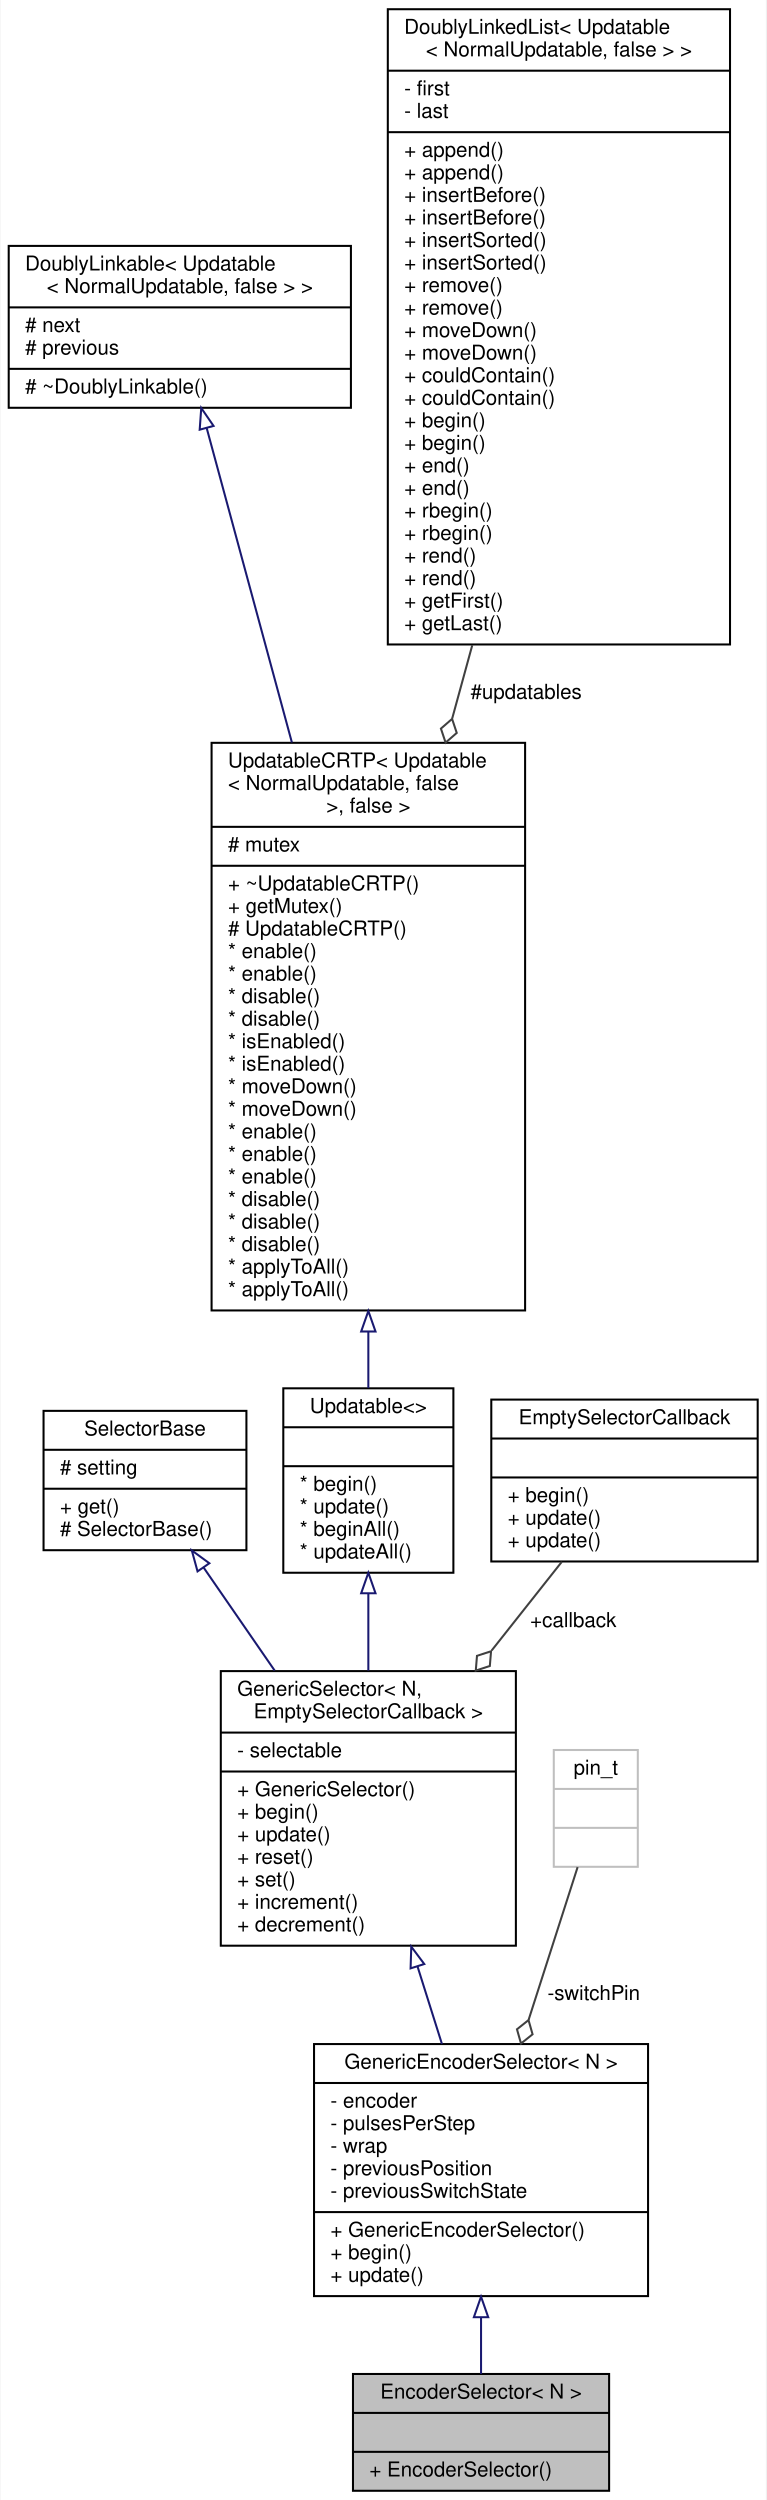
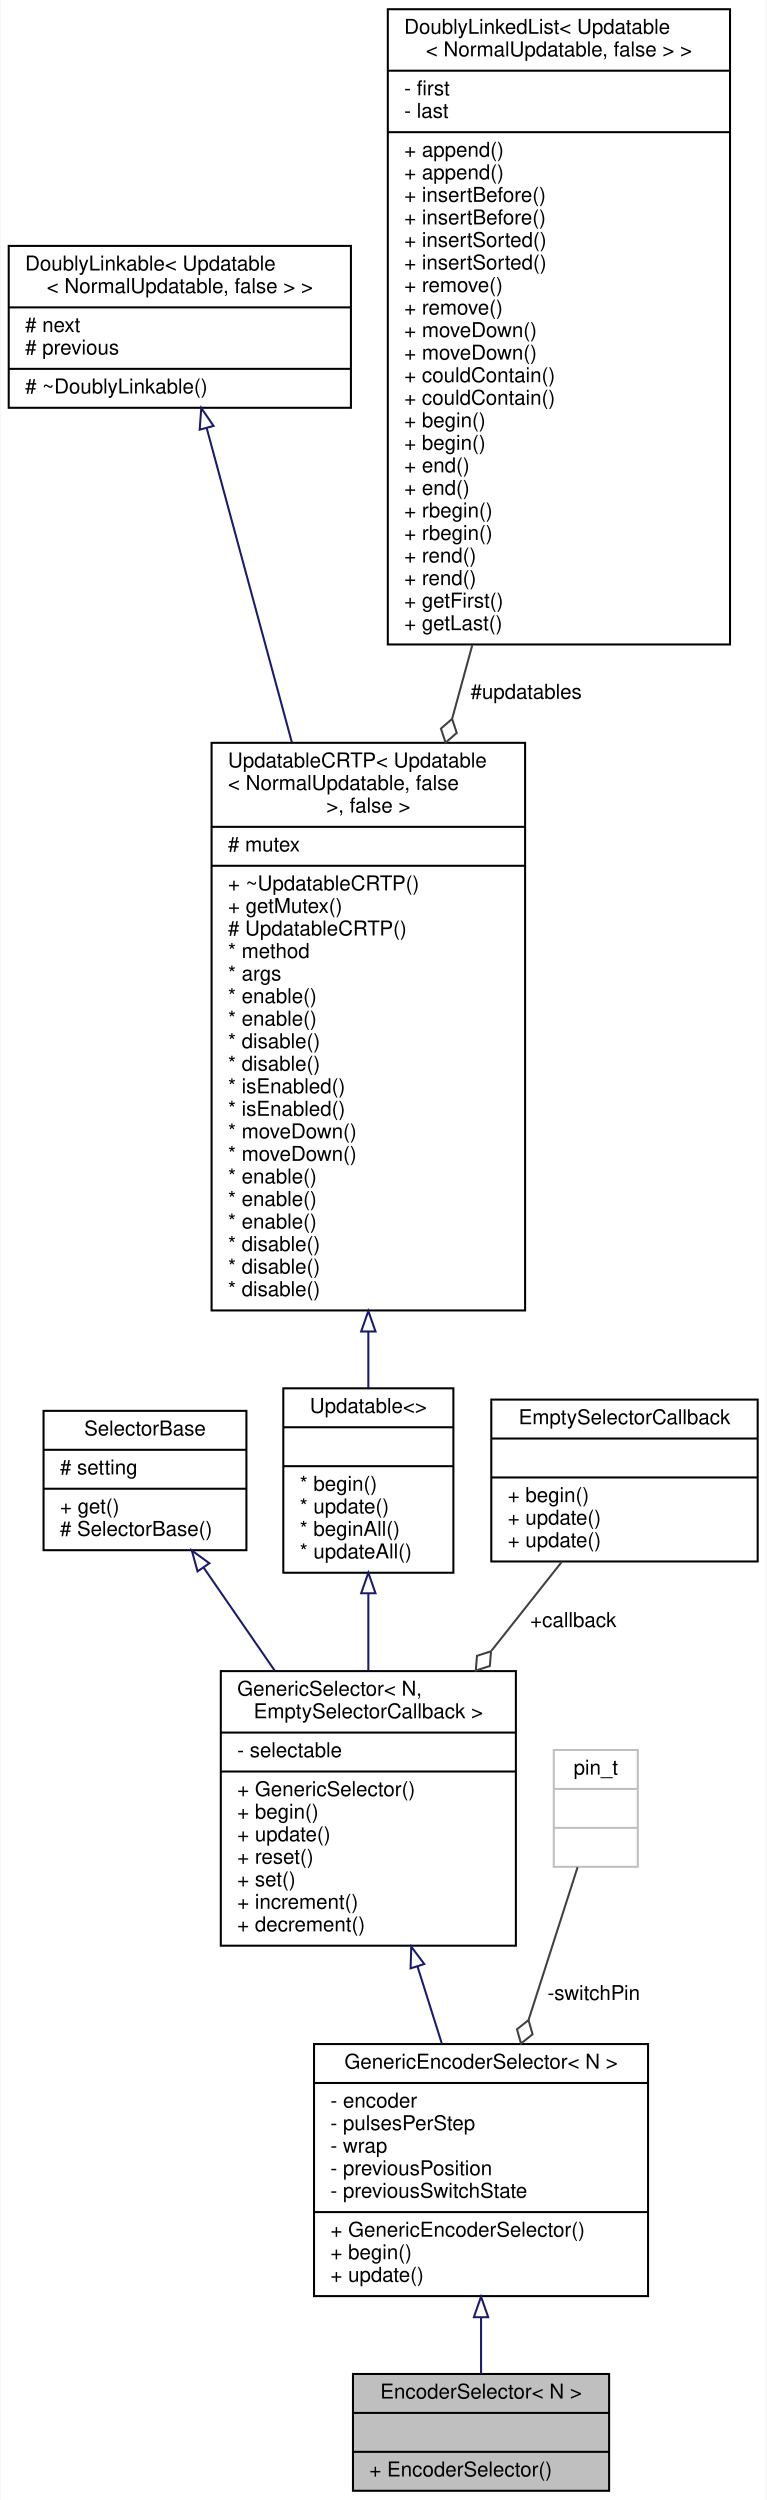
<svg xmlns="http://www.w3.org/2000/svg" xmlns:xlink="http://www.w3.org/1999/xlink" width="374pt" height="1220pt" viewBox="0.00 0.00 373.50 1220.00">
  <g id="graph0" class="graph" transform="scale(1 1) rotate(0) translate(4 1216)">
    <polygon fill="white" stroke="transparent" points="-4,4 -4,-1216 369.5,-1216 369.5,4 -4,4" />
    <g id="node1" class="node">
      <g id="a_node1">
        <a xlink:title="Selector that reads from a rotary encoder.">
          <polygon fill="#bfbfbf" stroke="black" points="168,-0.5 168,-57.5 293,-57.5 293,-0.5 168,-0.5" />
          <text text-anchor="middle" x="230.5" y="-45.5" font-family="Helvetica,sans-Serif" font-size="10.00">EncoderSelector&lt; N &gt;</text>
          <polyline fill="none" stroke="black" points="168,-38.5 293,-38.5 " />
          <text text-anchor="middle" x="230.5" y="-26.5" font-family="Helvetica,sans-Serif" font-size="10.00"> </text>
          <polyline fill="none" stroke="black" points="168,-19.5 293,-19.5 " />
          <text text-anchor="start" x="176" y="-7.5" font-family="Helvetica,sans-Serif" font-size="10.00">+ EncoderSelector()</text>
        </a>
      </g>
    </g>
    <g id="node2" class="node">
      <g id="a_node2">
        <a xlink:href="../../da/dbf/classGenericEncoderSelector.html" target="_top" xlink:title=" ">
          <polygon fill="white" stroke="black" points="149,-95.5 149,-218.5 312,-218.5 312,-95.5 149,-95.5" />
          <text text-anchor="middle" x="230.5" y="-206.5" font-family="Helvetica,sans-Serif" font-size="10.00">GenericEncoderSelector&lt; N &gt;</text>
          <polyline fill="none" stroke="black" points="149,-199.5 312,-199.5 " />
          <text text-anchor="start" x="157" y="-187.5" font-family="Helvetica,sans-Serif" font-size="10.00">- encoder</text>
          <text text-anchor="start" x="157" y="-176.5" font-family="Helvetica,sans-Serif" font-size="10.00">- pulsesPerStep</text>
          <text text-anchor="start" x="157" y="-165.5" font-family="Helvetica,sans-Serif" font-size="10.00">- wrap</text>
          <text text-anchor="start" x="157" y="-154.5" font-family="Helvetica,sans-Serif" font-size="10.00">- previousPosition</text>
          <text text-anchor="start" x="157" y="-143.5" font-family="Helvetica,sans-Serif" font-size="10.00">- previousSwitchState</text>
          <polyline fill="none" stroke="black" points="149,-136.5 312,-136.5 " />
          <text text-anchor="start" x="157" y="-124.5" font-family="Helvetica,sans-Serif" font-size="10.00">+ GenericEncoderSelector()</text>
          <text text-anchor="start" x="157" y="-113.5" font-family="Helvetica,sans-Serif" font-size="10.00">+ begin()</text>
          <text text-anchor="start" x="157" y="-102.5" font-family="Helvetica,sans-Serif" font-size="10.00">+ update()</text>
        </a>
      </g>
    </g>
    <g id="edge1" class="edge">
      <path fill="none" stroke="midnightblue" d="M230.5,-85.01C230.5,-75.26 230.5,-65.78 230.5,-57.51" />
      <polygon fill="none" stroke="midnightblue" points="227,-85.21 230.5,-95.21 234,-85.21 227,-85.21" />
    </g>
    <g id="node3" class="node">
      <g id="a_node3">
        <a xlink:href="../../d0/d04/classGenericSelector.html" target="_top" xlink:title=" ">
          <polygon fill="white" stroke="black" points="103.5,-266.5 103.5,-400.5 247.5,-400.5 247.5,-266.5 103.5,-266.5" />
          <text text-anchor="start" x="111.5" y="-388.5" font-family="Helvetica,sans-Serif" font-size="10.00">GenericSelector&lt; N,</text>
          <text text-anchor="middle" x="175.5" y="-377.5" font-family="Helvetica,sans-Serif" font-size="10.00"> EmptySelectorCallback &gt;</text>
          <polyline fill="none" stroke="black" points="103.5,-370.5 247.5,-370.5 " />
          <text text-anchor="start" x="111.5" y="-358.5" font-family="Helvetica,sans-Serif" font-size="10.00">- selectable</text>
          <polyline fill="none" stroke="black" points="103.5,-351.5 247.5,-351.5 " />
          <text text-anchor="start" x="111.5" y="-339.5" font-family="Helvetica,sans-Serif" font-size="10.00">+ GenericSelector()</text>
          <text text-anchor="start" x="111.5" y="-328.5" font-family="Helvetica,sans-Serif" font-size="10.00">+ begin()</text>
          <text text-anchor="start" x="111.5" y="-317.5" font-family="Helvetica,sans-Serif" font-size="10.00">+ update()</text>
          <text text-anchor="start" x="111.5" y="-306.5" font-family="Helvetica,sans-Serif" font-size="10.00">+ reset()</text>
          <text text-anchor="start" x="111.5" y="-295.5" font-family="Helvetica,sans-Serif" font-size="10.00">+ set()</text>
          <text text-anchor="start" x="111.5" y="-284.5" font-family="Helvetica,sans-Serif" font-size="10.00">+ increment()</text>
          <text text-anchor="start" x="111.5" y="-273.5" font-family="Helvetica,sans-Serif" font-size="10.00">+ decrement()</text>
        </a>
      </g>
    </g>
    <g id="edge2" class="edge">
      <path fill="none" stroke="midnightblue" d="M199.48,-256.42C203.47,-243.76 207.56,-230.77 211.41,-218.56" />
      <polygon fill="none" stroke="midnightblue" points="196.12,-255.44 196.45,-266.03 202.79,-257.55 196.12,-255.44" />
    </g>
    <g id="node4" class="node">
      <g id="a_node4">
        <a xlink:href="../../dc/d77/classSelectorBase.html" target="_top" xlink:title="Base class for all Selectors exposing the get method, so it can be used by display elements etc,...">
          <polygon fill="white" stroke="black" points="17,-459.5 17,-527.5 116,-527.5 116,-459.5 17,-459.5" />
          <text text-anchor="middle" x="66.5" y="-515.5" font-family="Helvetica,sans-Serif" font-size="10.00">SelectorBase</text>
          <polyline fill="none" stroke="black" points="17,-508.5 116,-508.5 " />
          <text text-anchor="start" x="25" y="-496.5" font-family="Helvetica,sans-Serif" font-size="10.00"># setting</text>
          <polyline fill="none" stroke="black" points="17,-489.5 116,-489.5 " />
          <text text-anchor="start" x="25" y="-477.5" font-family="Helvetica,sans-Serif" font-size="10.00">+ get()</text>
          <text text-anchor="start" x="25" y="-466.5" font-family="Helvetica,sans-Serif" font-size="10.00"># SelectorBase()</text>
        </a>
      </g>
    </g>
    <g id="edge3" class="edge">
      <path fill="none" stroke="midnightblue" d="M95.06,-451.11C105.67,-435.72 118,-417.85 129.77,-400.79" />
      <polygon fill="none" stroke="midnightblue" points="92.15,-449.16 89.35,-459.38 97.91,-453.13 92.15,-449.16" />
    </g>
    <g id="node5" class="node">
      <g id="a_node5">
        <a xlink:href="../../d1/d55/classAH_1_1Updatable.html" target="_top" xlink:title=" ">
          <polygon fill="white" stroke="black" points="134,-448.5 134,-538.5 217,-538.5 217,-448.5 134,-448.5" />
          <text text-anchor="middle" x="175.5" y="-526.5" font-family="Helvetica,sans-Serif" font-size="10.00">Updatable&lt;&gt;</text>
          <polyline fill="none" stroke="black" points="134,-519.5 217,-519.5 " />
          <text text-anchor="middle" x="175.5" y="-507.5" font-family="Helvetica,sans-Serif" font-size="10.00"> </text>
          <polyline fill="none" stroke="black" points="134,-500.5 217,-500.5 " />
          <text text-anchor="start" x="142" y="-488.5" font-family="Helvetica,sans-Serif" font-size="10.00">* begin()</text>
          <text text-anchor="start" x="142" y="-477.5" font-family="Helvetica,sans-Serif" font-size="10.00">* update()</text>
          <text text-anchor="start" x="142" y="-466.5" font-family="Helvetica,sans-Serif" font-size="10.00">* beginAll()</text>
          <text text-anchor="start" x="142" y="-455.5" font-family="Helvetica,sans-Serif" font-size="10.00">* updateAll()</text>
        </a>
      </g>
    </g>
    <g id="edge4" class="edge">
      <path fill="none" stroke="midnightblue" d="M175.5,-438.15C175.5,-426.1 175.5,-413.2 175.5,-400.74" />
      <polygon fill="none" stroke="midnightblue" points="172,-438.49 175.5,-448.49 179,-438.49 172,-438.49" />
    </g>
    <g id="node6" class="node">
      <g id="a_node6">
        <a xlink:href="../../d8/d1a/classAH_1_1UpdatableCRTP.html" target="_top" xlink:title=" ">
          <polygon fill="white" stroke="black" points="99,-576.5 99,-853.5 252,-853.5 252,-576.5 99,-576.5" />
          <text text-anchor="start" x="107" y="-841.5" font-family="Helvetica,sans-Serif" font-size="10.00">UpdatableCRTP&lt; Updatable</text>
          <text text-anchor="start" x="107" y="-830.5" font-family="Helvetica,sans-Serif" font-size="10.00">&lt; NormalUpdatable, false</text>
          <text text-anchor="middle" x="175.5" y="-819.5" font-family="Helvetica,sans-Serif" font-size="10.00"> &gt;, false &gt;</text>
          <polyline fill="none" stroke="black" points="99,-812.5 252,-812.5 " />
          <text text-anchor="start" x="107" y="-800.5" font-family="Helvetica,sans-Serif" font-size="10.00"># mutex</text>
          <polyline fill="none" stroke="black" points="99,-793.5 252,-793.5 " />
          <text text-anchor="start" x="107" y="-781.5" font-family="Helvetica,sans-Serif" font-size="10.00">+ ~UpdatableCRTP()</text>
          <text text-anchor="start" x="107" y="-770.5" font-family="Helvetica,sans-Serif" font-size="10.00">+ getMutex()</text>
          <text text-anchor="start" x="107" y="-759.5" font-family="Helvetica,sans-Serif" font-size="10.00"># UpdatableCRTP()</text>
-           <text text-anchor="start" x="107" y="-748.5" font-family="Helvetica,sans-Serif" font-size="10.00">* enable()</text>
-           <text text-anchor="start" x="107" y="-737.5" font-family="Helvetica,sans-Serif" font-size="10.00">* enable()</text>
-           <text text-anchor="start" x="107" y="-726.5" font-family="Helvetica,sans-Serif" font-size="10.00">* disable()</text>
-           <text text-anchor="start" x="107" y="-715.5" font-family="Helvetica,sans-Serif" font-size="10.00">* disable()</text>
-           <text text-anchor="start" x="107" y="-704.5" font-family="Helvetica,sans-Serif" font-size="10.00">* isEnabled()</text>
-           <text text-anchor="start" x="107" y="-693.5" font-family="Helvetica,sans-Serif" font-size="10.00">* isEnabled()</text>
-           <text text-anchor="start" x="107" y="-682.5" font-family="Helvetica,sans-Serif" font-size="10.00">* moveDown()</text>
-           <text text-anchor="start" x="107" y="-671.5" font-family="Helvetica,sans-Serif" font-size="10.00">* moveDown()</text>
-           <text text-anchor="start" x="107" y="-660.5" font-family="Helvetica,sans-Serif" font-size="10.00">* enable()</text>
-           <text text-anchor="start" x="107" y="-649.5" font-family="Helvetica,sans-Serif" font-size="10.00">* enable()</text>
+           <text text-anchor="start" x="107" y="-748.5" font-family="Helvetica,sans-Serif" font-size="10.00">* method</text>
+           <text text-anchor="start" x="107" y="-737.5" font-family="Helvetica,sans-Serif" font-size="10.00">* args</text>
+           <text text-anchor="start" x="107" y="-726.5" font-family="Helvetica,sans-Serif" font-size="10.00">* enable()</text>
+           <text text-anchor="start" x="107" y="-715.5" font-family="Helvetica,sans-Serif" font-size="10.00">* enable()</text>
+           <text text-anchor="start" x="107" y="-704.5" font-family="Helvetica,sans-Serif" font-size="10.00">* disable()</text>
+           <text text-anchor="start" x="107" y="-693.5" font-family="Helvetica,sans-Serif" font-size="10.00">* disable()</text>
+           <text text-anchor="start" x="107" y="-682.5" font-family="Helvetica,sans-Serif" font-size="10.00">* isEnabled()</text>
+           <text text-anchor="start" x="107" y="-671.5" font-family="Helvetica,sans-Serif" font-size="10.00">* isEnabled()</text>
+           <text text-anchor="start" x="107" y="-660.5" font-family="Helvetica,sans-Serif" font-size="10.00">* moveDown()</text>
+           <text text-anchor="start" x="107" y="-649.5" font-family="Helvetica,sans-Serif" font-size="10.00">* moveDown()</text>
          <text text-anchor="start" x="107" y="-638.5" font-family="Helvetica,sans-Serif" font-size="10.00">* enable()</text>
-           <text text-anchor="start" x="107" y="-627.5" font-family="Helvetica,sans-Serif" font-size="10.00">* disable()</text>
-           <text text-anchor="start" x="107" y="-616.5" font-family="Helvetica,sans-Serif" font-size="10.00">* disable()</text>
+           <text text-anchor="start" x="107" y="-627.5" font-family="Helvetica,sans-Serif" font-size="10.00">* enable()</text>
+           <text text-anchor="start" x="107" y="-616.5" font-family="Helvetica,sans-Serif" font-size="10.00">* enable()</text>
          <text text-anchor="start" x="107" y="-605.5" font-family="Helvetica,sans-Serif" font-size="10.00">* disable()</text>
-           <text text-anchor="start" x="107" y="-594.5" font-family="Helvetica,sans-Serif" font-size="10.00">* applyToAll()</text>
-           <text text-anchor="start" x="107" y="-583.5" font-family="Helvetica,sans-Serif" font-size="10.00">* applyToAll()</text>
+           <text text-anchor="start" x="107" y="-594.5" font-family="Helvetica,sans-Serif" font-size="10.00">* disable()</text>
+           <text text-anchor="start" x="107" y="-583.5" font-family="Helvetica,sans-Serif" font-size="10.00">* disable()</text>
        </a>
      </g>
    </g>
    <g id="edge5" class="edge">
      <path fill="none" stroke="midnightblue" d="M175.5,-565.98C175.5,-556.28 175.5,-547.03 175.5,-538.61" />
      <polygon fill="none" stroke="midnightblue" points="172,-566.23 175.5,-576.23 179,-566.23 172,-566.23" />
    </g>
    <g id="node7" class="node">
      <g id="a_node7">
        <a xlink:href="../../d4/d23/classDoublyLinkable.html" target="_top" xlink:title=" ">
          <polygon fill="white" stroke="black" points="0,-1017 0,-1096 167,-1096 167,-1017 0,-1017" />
          <text text-anchor="start" x="8" y="-1084" font-family="Helvetica,sans-Serif" font-size="10.00">DoublyLinkable&lt; Updatable</text>
          <text text-anchor="middle" x="83.5" y="-1073" font-family="Helvetica,sans-Serif" font-size="10.00">&lt; NormalUpdatable, false &gt; &gt;</text>
          <polyline fill="none" stroke="black" points="0,-1066 167,-1066 " />
          <text text-anchor="start" x="8" y="-1054" font-family="Helvetica,sans-Serif" font-size="10.00"># next</text>
          <text text-anchor="start" x="8" y="-1043" font-family="Helvetica,sans-Serif" font-size="10.00"># previous</text>
          <polyline fill="none" stroke="black" points="0,-1036 167,-1036 " />
          <text text-anchor="start" x="8" y="-1024" font-family="Helvetica,sans-Serif" font-size="10.00"># ~DoublyLinkable()</text>
        </a>
      </g>
    </g>
    <g id="edge6" class="edge">
      <path fill="none" stroke="midnightblue" d="M96.61,-1007.12C107.47,-967.06 123.45,-908.09 138.19,-853.68" />
      <polygon fill="none" stroke="midnightblue" points="93.2,-1006.32 93.96,-1016.89 99.96,-1008.15 93.2,-1006.32" />
    </g>
    <g id="node8" class="node">
      <g id="a_node8">
        <a xlink:href="../../dd/d16/classDoublyLinkedList.html" target="_top" xlink:title=" ">
          <polygon fill="white" stroke="black" points="185,-901.5 185,-1211.5 352,-1211.5 352,-901.5 185,-901.5" />
          <text text-anchor="start" x="193" y="-1199.5" font-family="Helvetica,sans-Serif" font-size="10.00">DoublyLinkedList&lt; Updatable</text>
          <text text-anchor="middle" x="268.5" y="-1188.5" font-family="Helvetica,sans-Serif" font-size="10.00">&lt; NormalUpdatable, false &gt; &gt;</text>
          <polyline fill="none" stroke="black" points="185,-1181.5 352,-1181.5 " />
          <text text-anchor="start" x="193" y="-1169.5" font-family="Helvetica,sans-Serif" font-size="10.00">- first</text>
          <text text-anchor="start" x="193" y="-1158.5" font-family="Helvetica,sans-Serif" font-size="10.00">- last</text>
          <polyline fill="none" stroke="black" points="185,-1151.5 352,-1151.5 " />
          <text text-anchor="start" x="193" y="-1139.5" font-family="Helvetica,sans-Serif" font-size="10.00">+ append()</text>
          <text text-anchor="start" x="193" y="-1128.5" font-family="Helvetica,sans-Serif" font-size="10.00">+ append()</text>
          <text text-anchor="start" x="193" y="-1117.5" font-family="Helvetica,sans-Serif" font-size="10.00">+ insertBefore()</text>
          <text text-anchor="start" x="193" y="-1106.5" font-family="Helvetica,sans-Serif" font-size="10.00">+ insertBefore()</text>
          <text text-anchor="start" x="193" y="-1095.5" font-family="Helvetica,sans-Serif" font-size="10.00">+ insertSorted()</text>
          <text text-anchor="start" x="193" y="-1084.5" font-family="Helvetica,sans-Serif" font-size="10.00">+ insertSorted()</text>
          <text text-anchor="start" x="193" y="-1073.5" font-family="Helvetica,sans-Serif" font-size="10.00">+ remove()</text>
          <text text-anchor="start" x="193" y="-1062.5" font-family="Helvetica,sans-Serif" font-size="10.00">+ remove()</text>
          <text text-anchor="start" x="193" y="-1051.5" font-family="Helvetica,sans-Serif" font-size="10.00">+ moveDown()</text>
          <text text-anchor="start" x="193" y="-1040.5" font-family="Helvetica,sans-Serif" font-size="10.00">+ moveDown()</text>
          <text text-anchor="start" x="193" y="-1029.5" font-family="Helvetica,sans-Serif" font-size="10.00">+ couldContain()</text>
          <text text-anchor="start" x="193" y="-1018.5" font-family="Helvetica,sans-Serif" font-size="10.00">+ couldContain()</text>
          <text text-anchor="start" x="193" y="-1007.5" font-family="Helvetica,sans-Serif" font-size="10.00">+ begin()</text>
          <text text-anchor="start" x="193" y="-996.5" font-family="Helvetica,sans-Serif" font-size="10.00">+ begin()</text>
          <text text-anchor="start" x="193" y="-985.5" font-family="Helvetica,sans-Serif" font-size="10.00">+ end()</text>
          <text text-anchor="start" x="193" y="-974.5" font-family="Helvetica,sans-Serif" font-size="10.00">+ end()</text>
          <text text-anchor="start" x="193" y="-963.5" font-family="Helvetica,sans-Serif" font-size="10.00">+ rbegin()</text>
          <text text-anchor="start" x="193" y="-952.5" font-family="Helvetica,sans-Serif" font-size="10.00">+ rbegin()</text>
          <text text-anchor="start" x="193" y="-941.5" font-family="Helvetica,sans-Serif" font-size="10.00">+ rend()</text>
          <text text-anchor="start" x="193" y="-930.5" font-family="Helvetica,sans-Serif" font-size="10.00">+ rend()</text>
          <text text-anchor="start" x="193" y="-919.5" font-family="Helvetica,sans-Serif" font-size="10.00">+ getFirst()</text>
          <text text-anchor="start" x="193" y="-908.5" font-family="Helvetica,sans-Serif" font-size="10.00">+ getLast()</text>
        </a>
      </g>
    </g>
    <g id="edge7" class="edge">
      <path fill="none" stroke="#404040" d="M226.22,-901.15C222.96,-889.26 219.68,-877.27 216.43,-865.41" />
      <polygon fill="none" stroke="#404040" points="216.37,-865.18 210.92,-860.45 213.2,-853.61 218.64,-858.34 216.37,-865.18" />
      <text text-anchor="middle" x="252.5" y="-875" font-family="Helvetica,sans-Serif" font-size="10.00"> #updatables</text>
    </g>
    <g id="node9" class="node">
      <g id="a_node9">
        <a xlink:href="../../d3/d8b/structEmptySelectorCallback.html" target="_top" xlink:title="A callback for the GenericSelector class that does nothing.">
          <polygon fill="white" stroke="black" points="235.5,-454 235.5,-533 365.5,-533 365.5,-454 235.5,-454" />
          <text text-anchor="middle" x="300.5" y="-521" font-family="Helvetica,sans-Serif" font-size="10.00">EmptySelectorCallback</text>
          <polyline fill="none" stroke="black" points="235.5,-514 365.5,-514 " />
          <text text-anchor="middle" x="300.5" y="-502" font-family="Helvetica,sans-Serif" font-size="10.00"> </text>
          <polyline fill="none" stroke="black" points="235.5,-495 365.5,-495 " />
          <text text-anchor="start" x="243.5" y="-483" font-family="Helvetica,sans-Serif" font-size="10.00">+ begin()</text>
          <text text-anchor="start" x="243.5" y="-472" font-family="Helvetica,sans-Serif" font-size="10.00">+ update()</text>
          <text text-anchor="start" x="243.5" y="-461" font-family="Helvetica,sans-Serif" font-size="10.00">+ update()</text>
        </a>
      </g>
    </g>
    <g id="edge8" class="edge">
      <path fill="none" stroke="#404040" d="M269.92,-453.85C259.55,-440.73 247.57,-425.59 235.7,-410.59" />
      <polygon fill="none" stroke="#404040" points="235.38,-410.18 228.52,-407.96 227.93,-400.77 234.79,-403 235.38,-410.18" />
      <text text-anchor="middle" x="275.5" y="-422" font-family="Helvetica,sans-Serif" font-size="10.00"> +callback</text>
    </g>
    <g id="node10" class="node">
      <g id="a_node10">
        <a xlink:title=" ">
          <polygon fill="white" stroke="#bfbfbf" points="266,-305 266,-362 307,-362 307,-305 266,-305" />
          <text text-anchor="middle" x="286.5" y="-350" font-family="Helvetica,sans-Serif" font-size="10.00">pin_t</text>
          <polyline fill="none" stroke="#bfbfbf" points="266,-343 307,-343 " />
          <text text-anchor="middle" x="286.5" y="-331" font-family="Helvetica,sans-Serif" font-size="10.00"> </text>
          <polyline fill="none" stroke="#bfbfbf" points="266,-324 307,-324 " />
          <text text-anchor="middle" x="286.5" y="-312" font-family="Helvetica,sans-Serif" font-size="10.00"> </text>
        </a>
      </g>
    </g>
    <g id="edge9" class="edge">
      <path fill="none" stroke="#404040" d="M277.63,-304.85C271.18,-284.76 262.14,-256.59 253.7,-230.29" />
      <polygon fill="none" stroke="#404040" points="253.67,-230.2 248.03,-225.71 250,-218.77 255.64,-223.26 253.67,-230.2" />
      <text text-anchor="middle" x="285.5" y="-240" font-family="Helvetica,sans-Serif" font-size="10.00"> -switchPin</text>
    </g>
  </g>
</svg>
